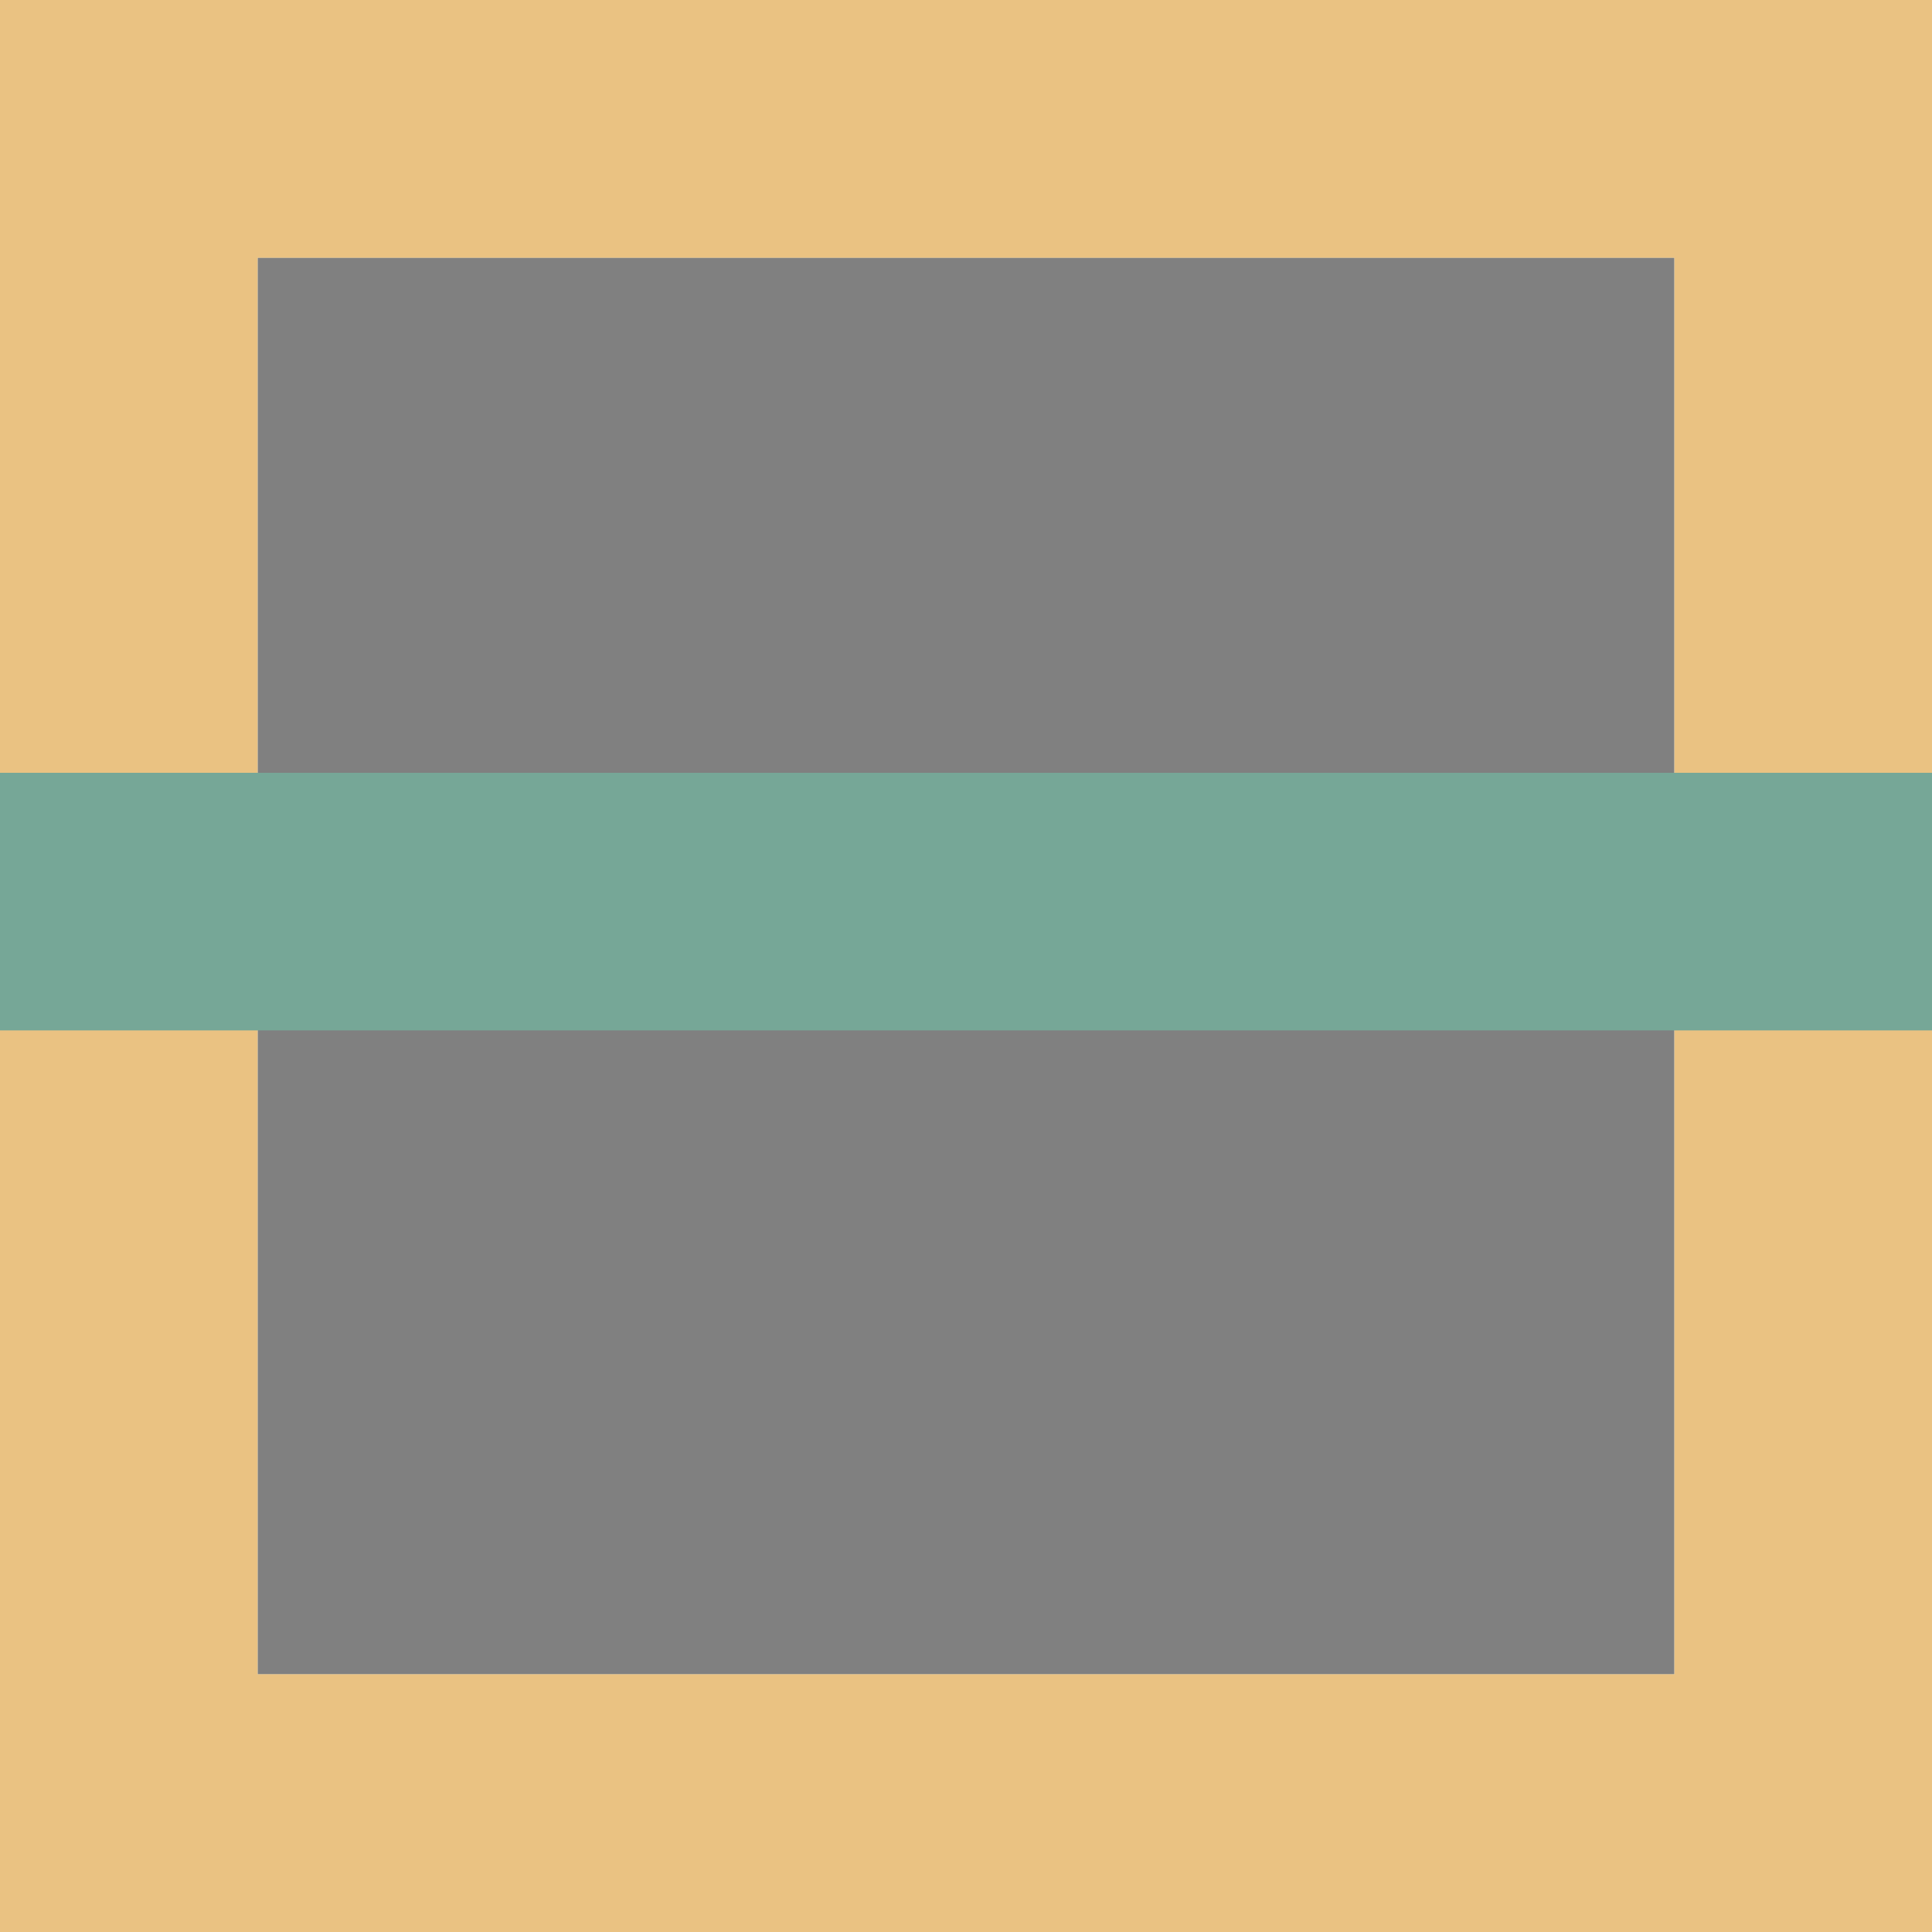
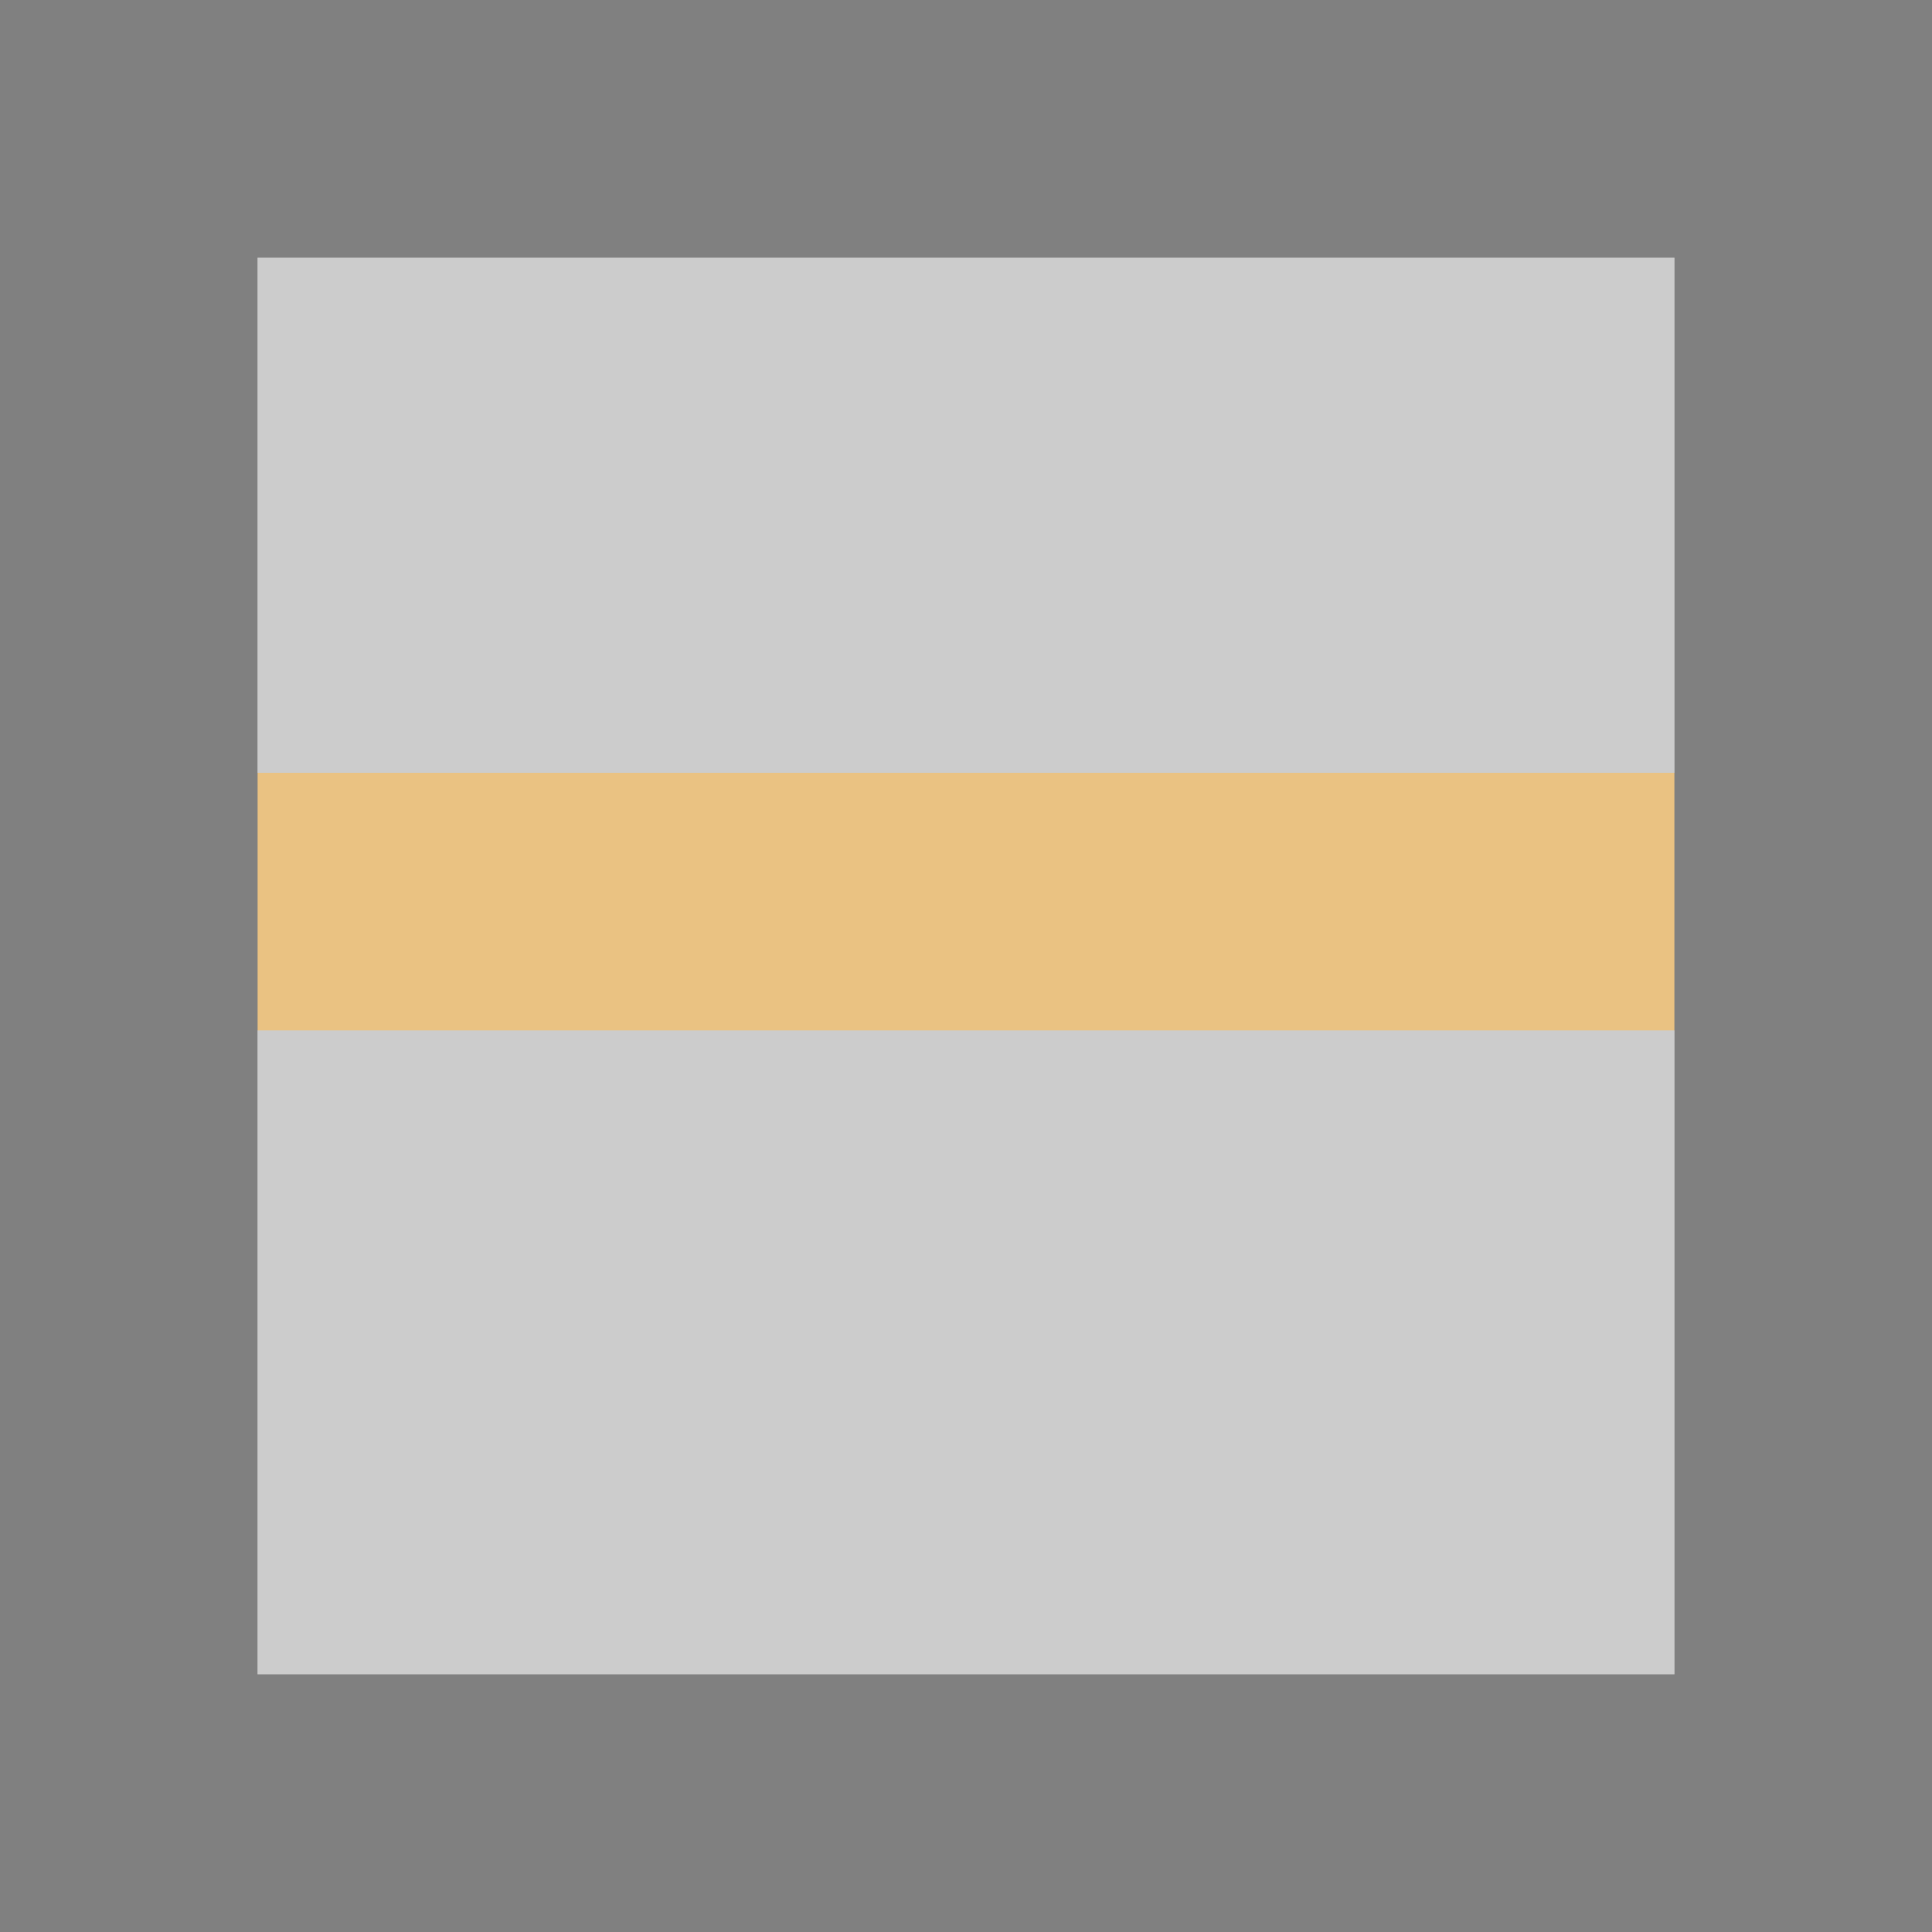
<svg xmlns="http://www.w3.org/2000/svg" height="15" width="15">
-   <path d="m2 2h11v11h-11z" fill="#808080" />
-   <g fill="#eac282">
+   <path d="m2 2h11v11h-11z" fill="#808080" opacity=".4" />
+   <path d="m0 6h15v2h-15z" fill="#eac282" />
+   <g fill="#808080">
    <path d="m0 0v15h15v-15zm2 2h11v11h-11z" />
    <path d="m0 0h15v2h-15z" />
    <path d="m0 13h15v2h-15z" />
  </g>
-   <path d="m0 6h15v2h-15z" fill="#76a797" />
</svg>
